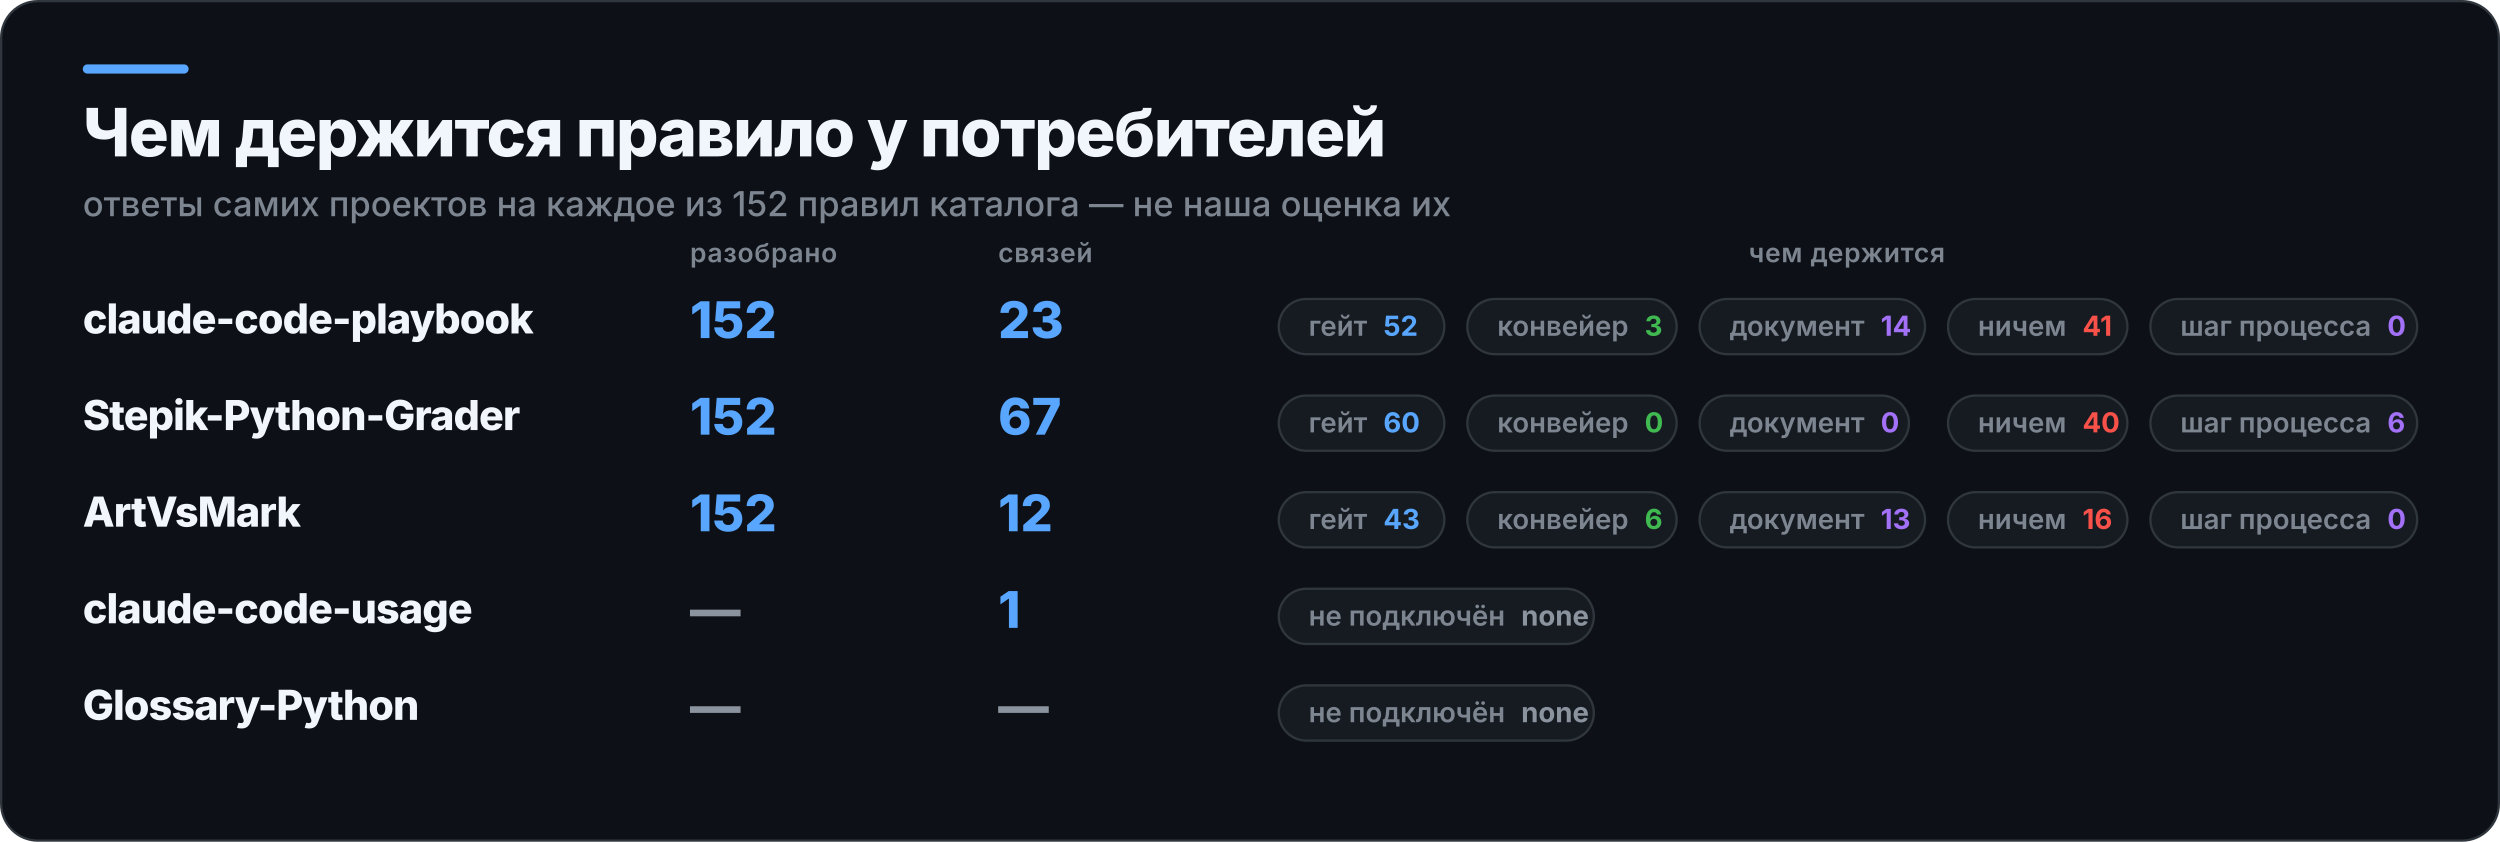
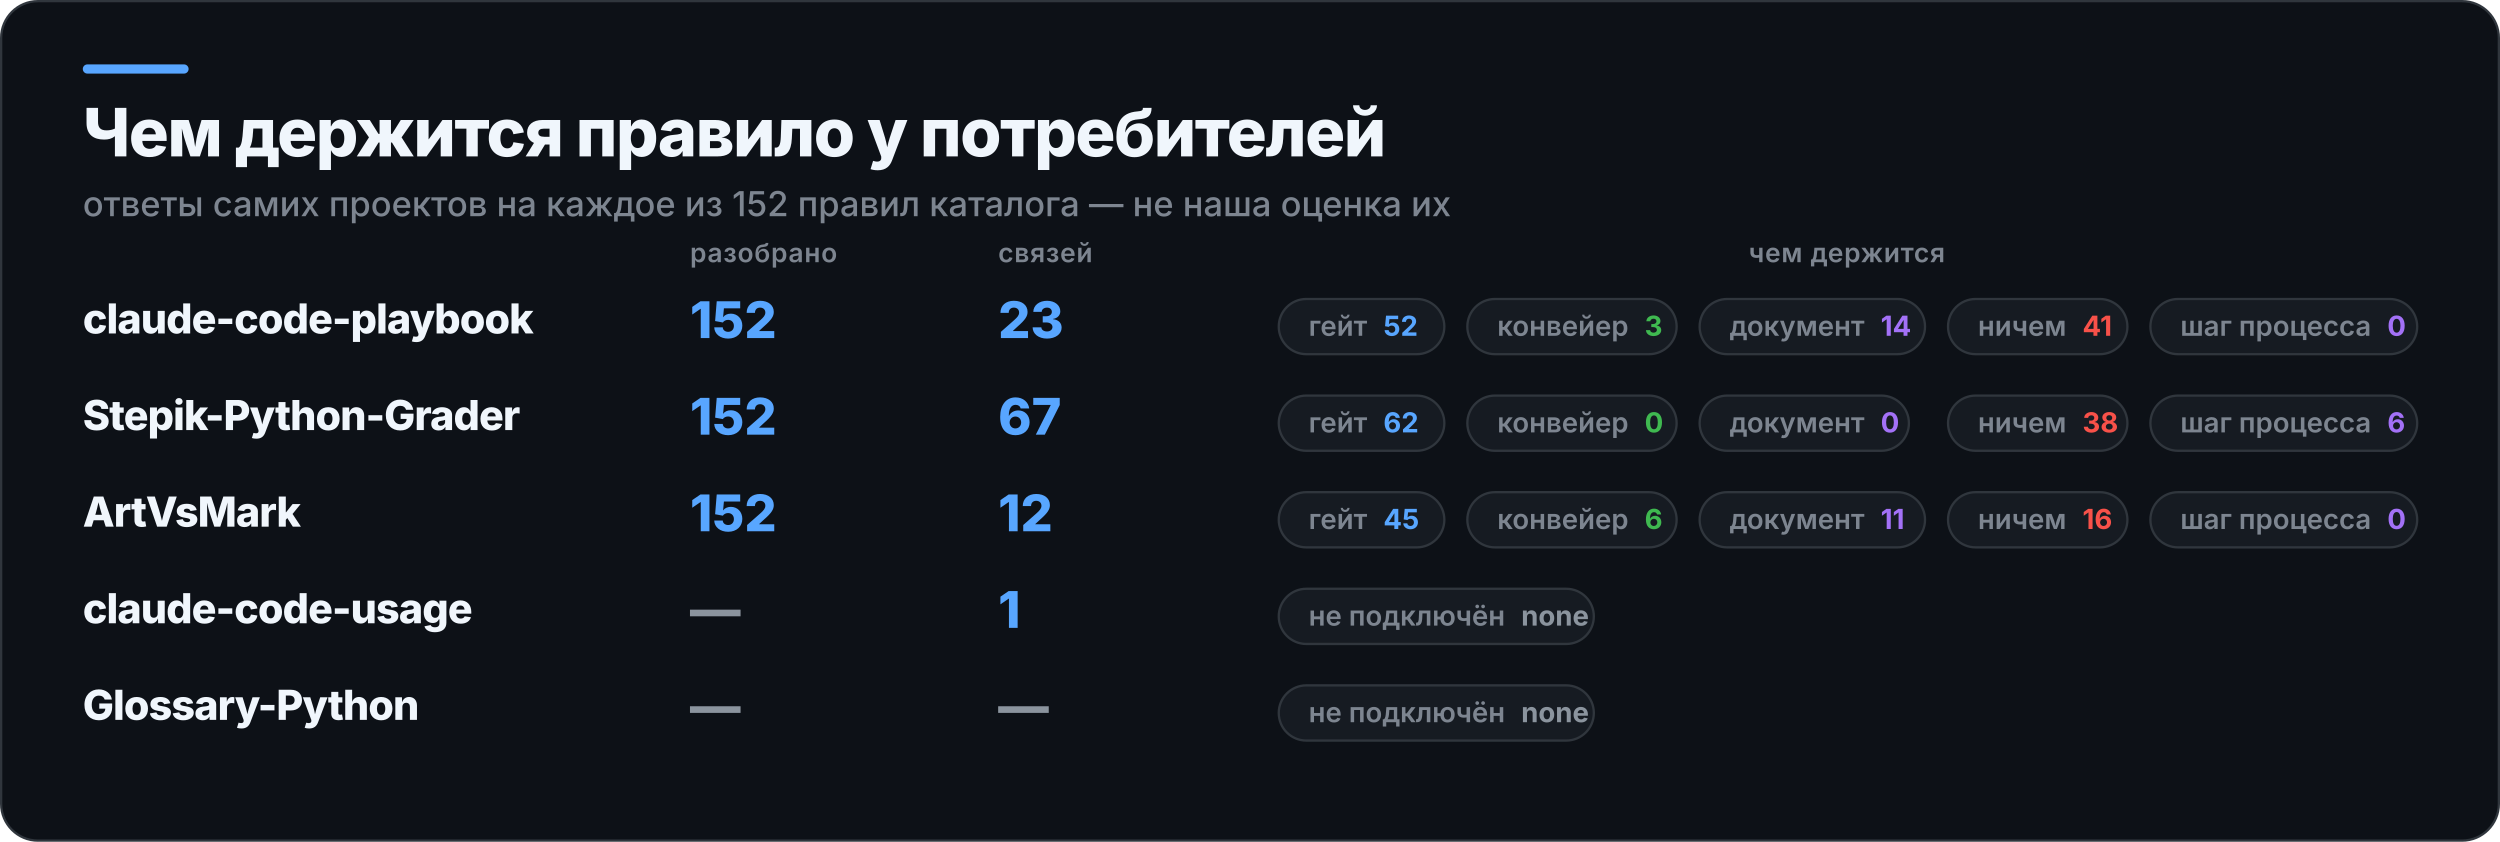
<svg xmlns="http://www.w3.org/2000/svg" width="1087" height="366" viewBox="0 0 1087 366" role="img" aria-label="Чем держится правило у потребителей">
  <rect x="0.5" y="0.5" width="1086" height="365" rx="16" fill="#0D1117" stroke="#30363D" />
  <rect x="36" y="28" width="46" height="4" rx="2" fill="#58A6FF" />
  <text x="36" y="68" fill="#F0F6FC" font-family="Inter,Segoe UI,Helvetica,Arial,sans-serif" font-size="29" font-weight="800" letter-spacing="-0.6">Чем держится правило у потребителей</text>
  <text x="36" y="94" fill="#7D8590" font-family="Inter,Segoe UI,Helvetica,Arial,sans-serif" font-size="15" font-weight="500">ответы самих проектов на каждое из 152 правил каталога — не наша оценка их</text>
  <text x="300" y="114" fill="#7D8590" font-family="Inter,Segoe UI,Helvetica,Arial,sans-serif" font-size="11.5" font-weight="600" letter-spacing="0.3">разобрано</text>
  <text x="434" y="114" fill="#7D8590" font-family="Inter,Segoe UI,Helvetica,Arial,sans-serif" font-size="11.5" font-weight="600" letter-spacing="0.3">связей</text>
  <text x="803" y="114" fill="#7D8590" font-family="Inter,Segoe UI,Helvetica,Arial,sans-serif" font-size="11.5" font-weight="600" letter-spacing="0.3" text-anchor="middle">чем держится</text>
  <text x="36" y="145" fill="#F0F6FC" font-family="Inter,Segoe UI,Helvetica,Arial,sans-serif" font-size="18" font-weight="800" letter-spacing="-0.4">claude-code-playbook</text>
  <text x="300" y="147" fill="#58A6FF" font-family="Inter,Segoe UI,Helvetica,Arial,sans-serif" font-size="22" font-weight="800">152</text>
  <text x="434" y="147" fill="#58A6FF" font-family="Inter,Segoe UI,Helvetica,Arial,sans-serif" font-size="22" font-weight="800">23</text>
  <rect x="556" y="130" width="72" height="24" rx="12" fill="#161B22" stroke="#30363D" />
  <text x="569" y="146" fill="#7D8590" font-family="Inter,Segoe UI,Helvetica,Arial,sans-serif" font-size="12" font-weight="600">гейт<tspan fill="#58A6FF" font-weight="700" dx="7">52</tspan>
  </text>
  <rect x="638" y="130" width="91" height="24" rx="12" fill="#161B22" stroke="#30363D" />
  <text x="651" y="146" fill="#7D8590" font-family="Inter,Segoe UI,Helvetica,Arial,sans-serif" font-size="12" font-weight="600">конвейер<tspan fill="#3FB950" font-weight="700" dx="7">3</tspan>
  </text>
  <rect x="739" y="130" width="98" height="24" rx="12" fill="#161B22" stroke="#30363D" />
  <text x="752" y="146" fill="#7D8590" font-family="Inter,Segoe UI,Helvetica,Arial,sans-serif" font-size="12" font-weight="600">документ<tspan fill="#A371F7" font-weight="700" dx="7">14</tspan>
  </text>
  <rect x="847" y="130" width="78" height="24" rx="12" fill="#161B22" stroke="#30363D" />
  <text x="860" y="146" fill="#7D8590" font-family="Inter,Segoe UI,Helvetica,Arial,sans-serif" font-size="12" font-weight="600">ничем<tspan fill="#F85149" font-weight="700" dx="7">41</tspan>
  </text>
  <rect x="935" y="130" width="116" height="24" rx="12" fill="#161B22" stroke="#30363D" />
  <text x="948" y="146" fill="#7D8590" font-family="Inter,Segoe UI,Helvetica,Arial,sans-serif" font-size="12" font-weight="600">шаг процесса<tspan fill="#A371F7" font-weight="700" dx="7">0</tspan>
  </text>
  <text x="36" y="187" fill="#F0F6FC" font-family="Inter,Segoe UI,Helvetica,Arial,sans-serif" font-size="18" font-weight="800" letter-spacing="-0.4">Stepik-Python-Grader</text>
  <text x="300" y="189" fill="#58A6FF" font-family="Inter,Segoe UI,Helvetica,Arial,sans-serif" font-size="22" font-weight="800">152</text>
  <text x="434" y="189" fill="#58A6FF" font-family="Inter,Segoe UI,Helvetica,Arial,sans-serif" font-size="22" font-weight="800">67</text>
  <rect x="556" y="172" width="72" height="24" rx="12" fill="#161B22" stroke="#30363D" />
-   <text x="569" y="188" fill="#7D8590" font-family="Inter,Segoe UI,Helvetica,Arial,sans-serif" font-size="12" font-weight="600">гейт<tspan fill="#58A6FF" font-weight="700" dx="7">60</tspan>
+   <text x="569" y="188" fill="#7D8590" font-family="Inter,Segoe UI,Helvetica,Arial,sans-serif" font-size="12" font-weight="600">гейт<tspan fill="#58A6FF" font-weight="700" dx="7">62</tspan>
  </text>
  <rect x="638" y="172" width="91" height="24" rx="12" fill="#161B22" stroke="#30363D" />
  <text x="651" y="188" fill="#7D8590" font-family="Inter,Segoe UI,Helvetica,Arial,sans-serif" font-size="12" font-weight="600">конвейер<tspan fill="#3FB950" font-weight="700" dx="7">0</tspan>
  </text>
  <rect x="739" y="172" width="91" height="24" rx="12" fill="#161B22" stroke="#30363D" />
  <text x="752" y="188" fill="#7D8590" font-family="Inter,Segoe UI,Helvetica,Arial,sans-serif" font-size="12" font-weight="600">документ<tspan fill="#A371F7" font-weight="700" dx="7">0</tspan>
  </text>
  <rect x="847" y="172" width="78" height="24" rx="12" fill="#161B22" stroke="#30363D" />
-   <text x="860" y="188" fill="#7D8590" font-family="Inter,Segoe UI,Helvetica,Arial,sans-serif" font-size="12" font-weight="600">ничем<tspan fill="#F85149" font-weight="700" dx="7">40</tspan>
+   <text x="860" y="188" fill="#7D8590" font-family="Inter,Segoe UI,Helvetica,Arial,sans-serif" font-size="12" font-weight="600">ничем<tspan fill="#F85149" font-weight="700" dx="7">38</tspan>
  </text>
  <rect x="935" y="172" width="116" height="24" rx="12" fill="#161B22" stroke="#30363D" />
  <text x="948" y="188" fill="#7D8590" font-family="Inter,Segoe UI,Helvetica,Arial,sans-serif" font-size="12" font-weight="600">шаг процесса<tspan fill="#A371F7" font-weight="700" dx="7">6</tspan>
  </text>
  <text x="36" y="229" fill="#F0F6FC" font-family="Inter,Segoe UI,Helvetica,Arial,sans-serif" font-size="18" font-weight="800" letter-spacing="-0.4">ArtVsMark</text>
  <text x="300" y="231" fill="#58A6FF" font-family="Inter,Segoe UI,Helvetica,Arial,sans-serif" font-size="22" font-weight="800">152</text>
  <text x="434" y="231" fill="#58A6FF" font-family="Inter,Segoe UI,Helvetica,Arial,sans-serif" font-size="22" font-weight="800">12</text>
  <rect x="556" y="214" width="72" height="24" rx="12" fill="#161B22" stroke="#30363D" />
-   <text x="569" y="230" fill="#7D8590" font-family="Inter,Segoe UI,Helvetica,Arial,sans-serif" font-size="12" font-weight="600">гейт<tspan fill="#58A6FF" font-weight="700" dx="7">43</tspan>
+   <text x="569" y="230" fill="#7D8590" font-family="Inter,Segoe UI,Helvetica,Arial,sans-serif" font-size="12" font-weight="600">гейт<tspan fill="#58A6FF" font-weight="700" dx="7">45</tspan>
  </text>
  <rect x="638" y="214" width="91" height="24" rx="12" fill="#161B22" stroke="#30363D" />
  <text x="651" y="230" fill="#7D8590" font-family="Inter,Segoe UI,Helvetica,Arial,sans-serif" font-size="12" font-weight="600">конвейер<tspan fill="#3FB950" font-weight="700" dx="7">6</tspan>
  </text>
  <rect x="739" y="214" width="98" height="24" rx="12" fill="#161B22" stroke="#30363D" />
-   <text x="752" y="230" fill="#7D8590" font-family="Inter,Segoe UI,Helvetica,Arial,sans-serif" font-size="12" font-weight="600">документ<tspan fill="#A371F7" font-weight="700" dx="7">13</tspan>
+   <text x="752" y="230" fill="#7D8590" font-family="Inter,Segoe UI,Helvetica,Arial,sans-serif" font-size="12" font-weight="600">документ<tspan fill="#A371F7" font-weight="700" dx="7">11</tspan>
  </text>
  <rect x="847" y="214" width="78" height="24" rx="12" fill="#161B22" stroke="#30363D" />
  <text x="860" y="230" fill="#7D8590" font-family="Inter,Segoe UI,Helvetica,Arial,sans-serif" font-size="12" font-weight="600">ничем<tspan fill="#F85149" font-weight="700" dx="7">16</tspan>
  </text>
  <rect x="935" y="214" width="116" height="24" rx="12" fill="#161B22" stroke="#30363D" />
  <text x="948" y="230" fill="#7D8590" font-family="Inter,Segoe UI,Helvetica,Arial,sans-serif" font-size="12" font-weight="600">шаг процесса<tspan fill="#A371F7" font-weight="700" dx="7">0</tspan>
  </text>
  <text x="36" y="271" fill="#F0F6FC" font-family="Inter,Segoe UI,Helvetica,Arial,sans-serif" font-size="18" font-weight="800" letter-spacing="-0.4">claude-code-usage</text>
  <text x="300" y="273" fill="#8B949E" font-family="Inter,Segoe UI,Helvetica,Arial,sans-serif" font-size="22" font-weight="800">—</text>
  <text x="434" y="273" fill="#58A6FF" font-family="Inter,Segoe UI,Helvetica,Arial,sans-serif" font-size="22" font-weight="800">1</text>
  <rect x="556" y="256" width="137" height="24" rx="12" fill="#161B22" stroke="#30363D" />
  <text x="569" y="272" fill="#7D8590" font-family="Inter,Segoe UI,Helvetica,Arial,sans-serif" font-size="12" font-weight="600">не подключён<tspan fill="#8B949E" font-weight="700" dx="7">none</tspan>
  </text>
  <text x="36" y="313" fill="#F0F6FC" font-family="Inter,Segoe UI,Helvetica,Arial,sans-serif" font-size="18" font-weight="800" letter-spacing="-0.4">Glossary-Python</text>
  <text x="300" y="315" fill="#8B949E" font-family="Inter,Segoe UI,Helvetica,Arial,sans-serif" font-size="22" font-weight="800">—</text>
  <text x="434" y="315" fill="#8B949E" font-family="Inter,Segoe UI,Helvetica,Arial,sans-serif" font-size="22" font-weight="800">—</text>
  <rect x="556" y="298" width="137" height="24" rx="12" fill="#161B22" stroke="#30363D" />
  <text x="569" y="314" fill="#7D8590" font-family="Inter,Segoe UI,Helvetica,Arial,sans-serif" font-size="12" font-weight="600">не подключён<tspan fill="#8B949E" font-weight="700" dx="7">none</tspan>
  </text>
</svg>
